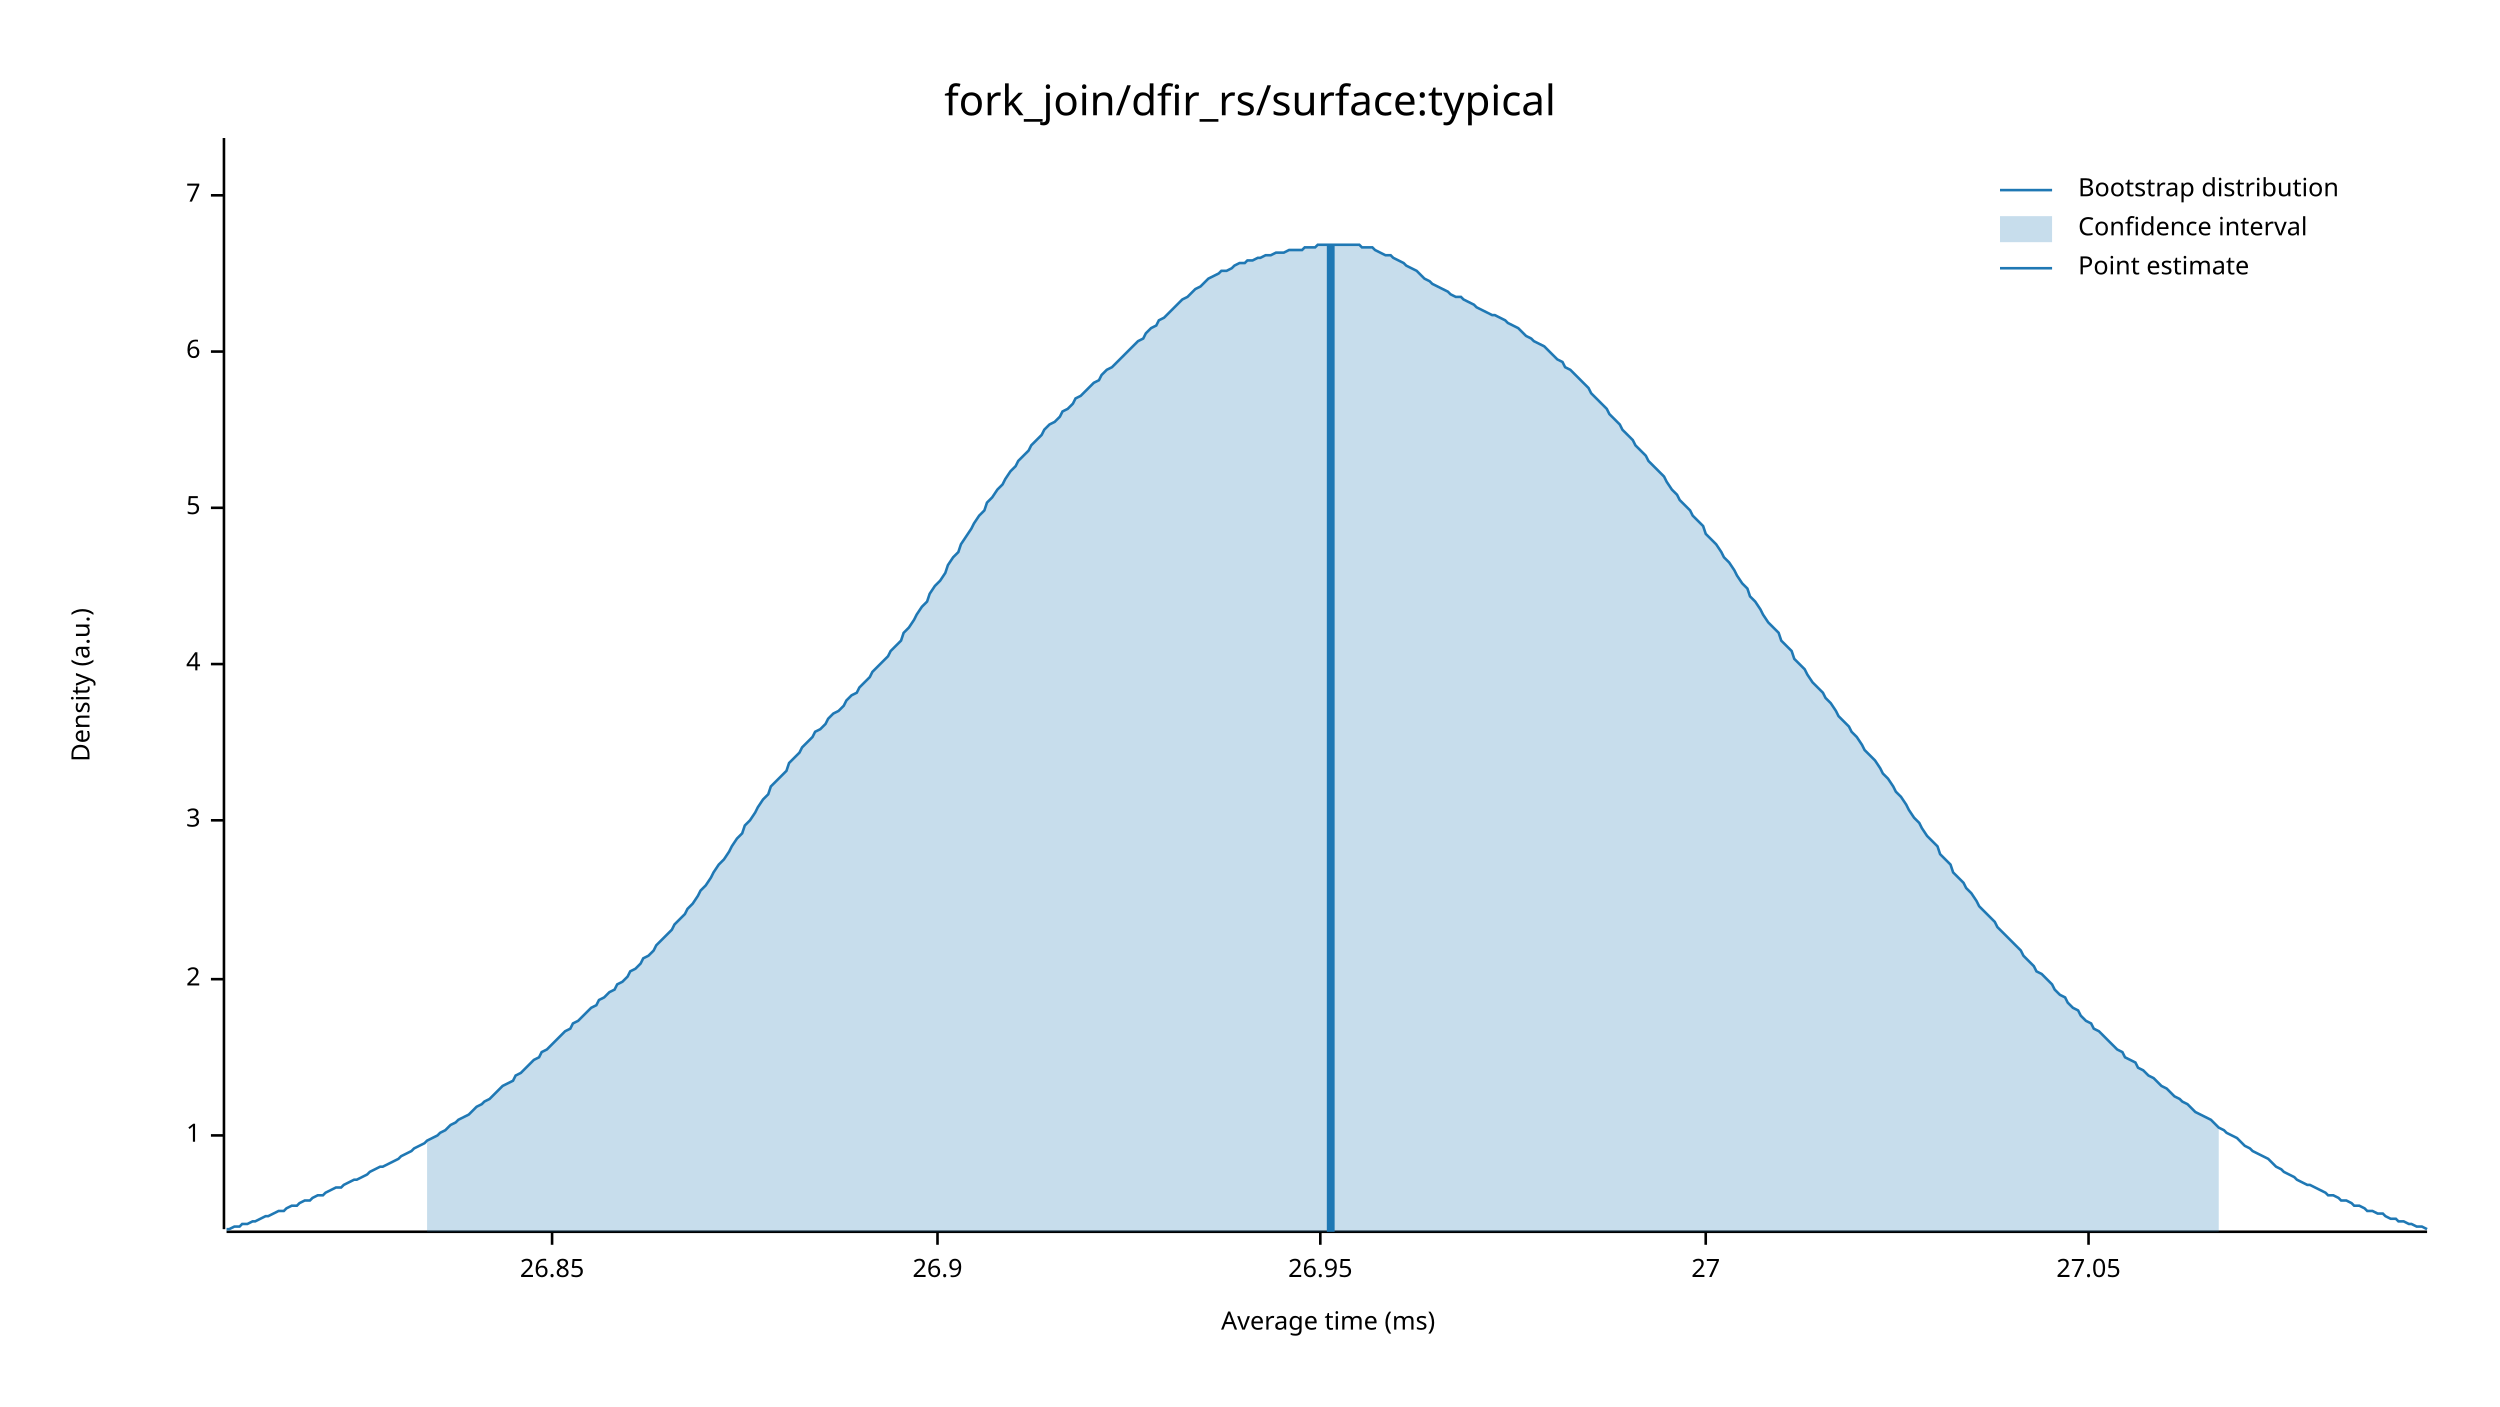
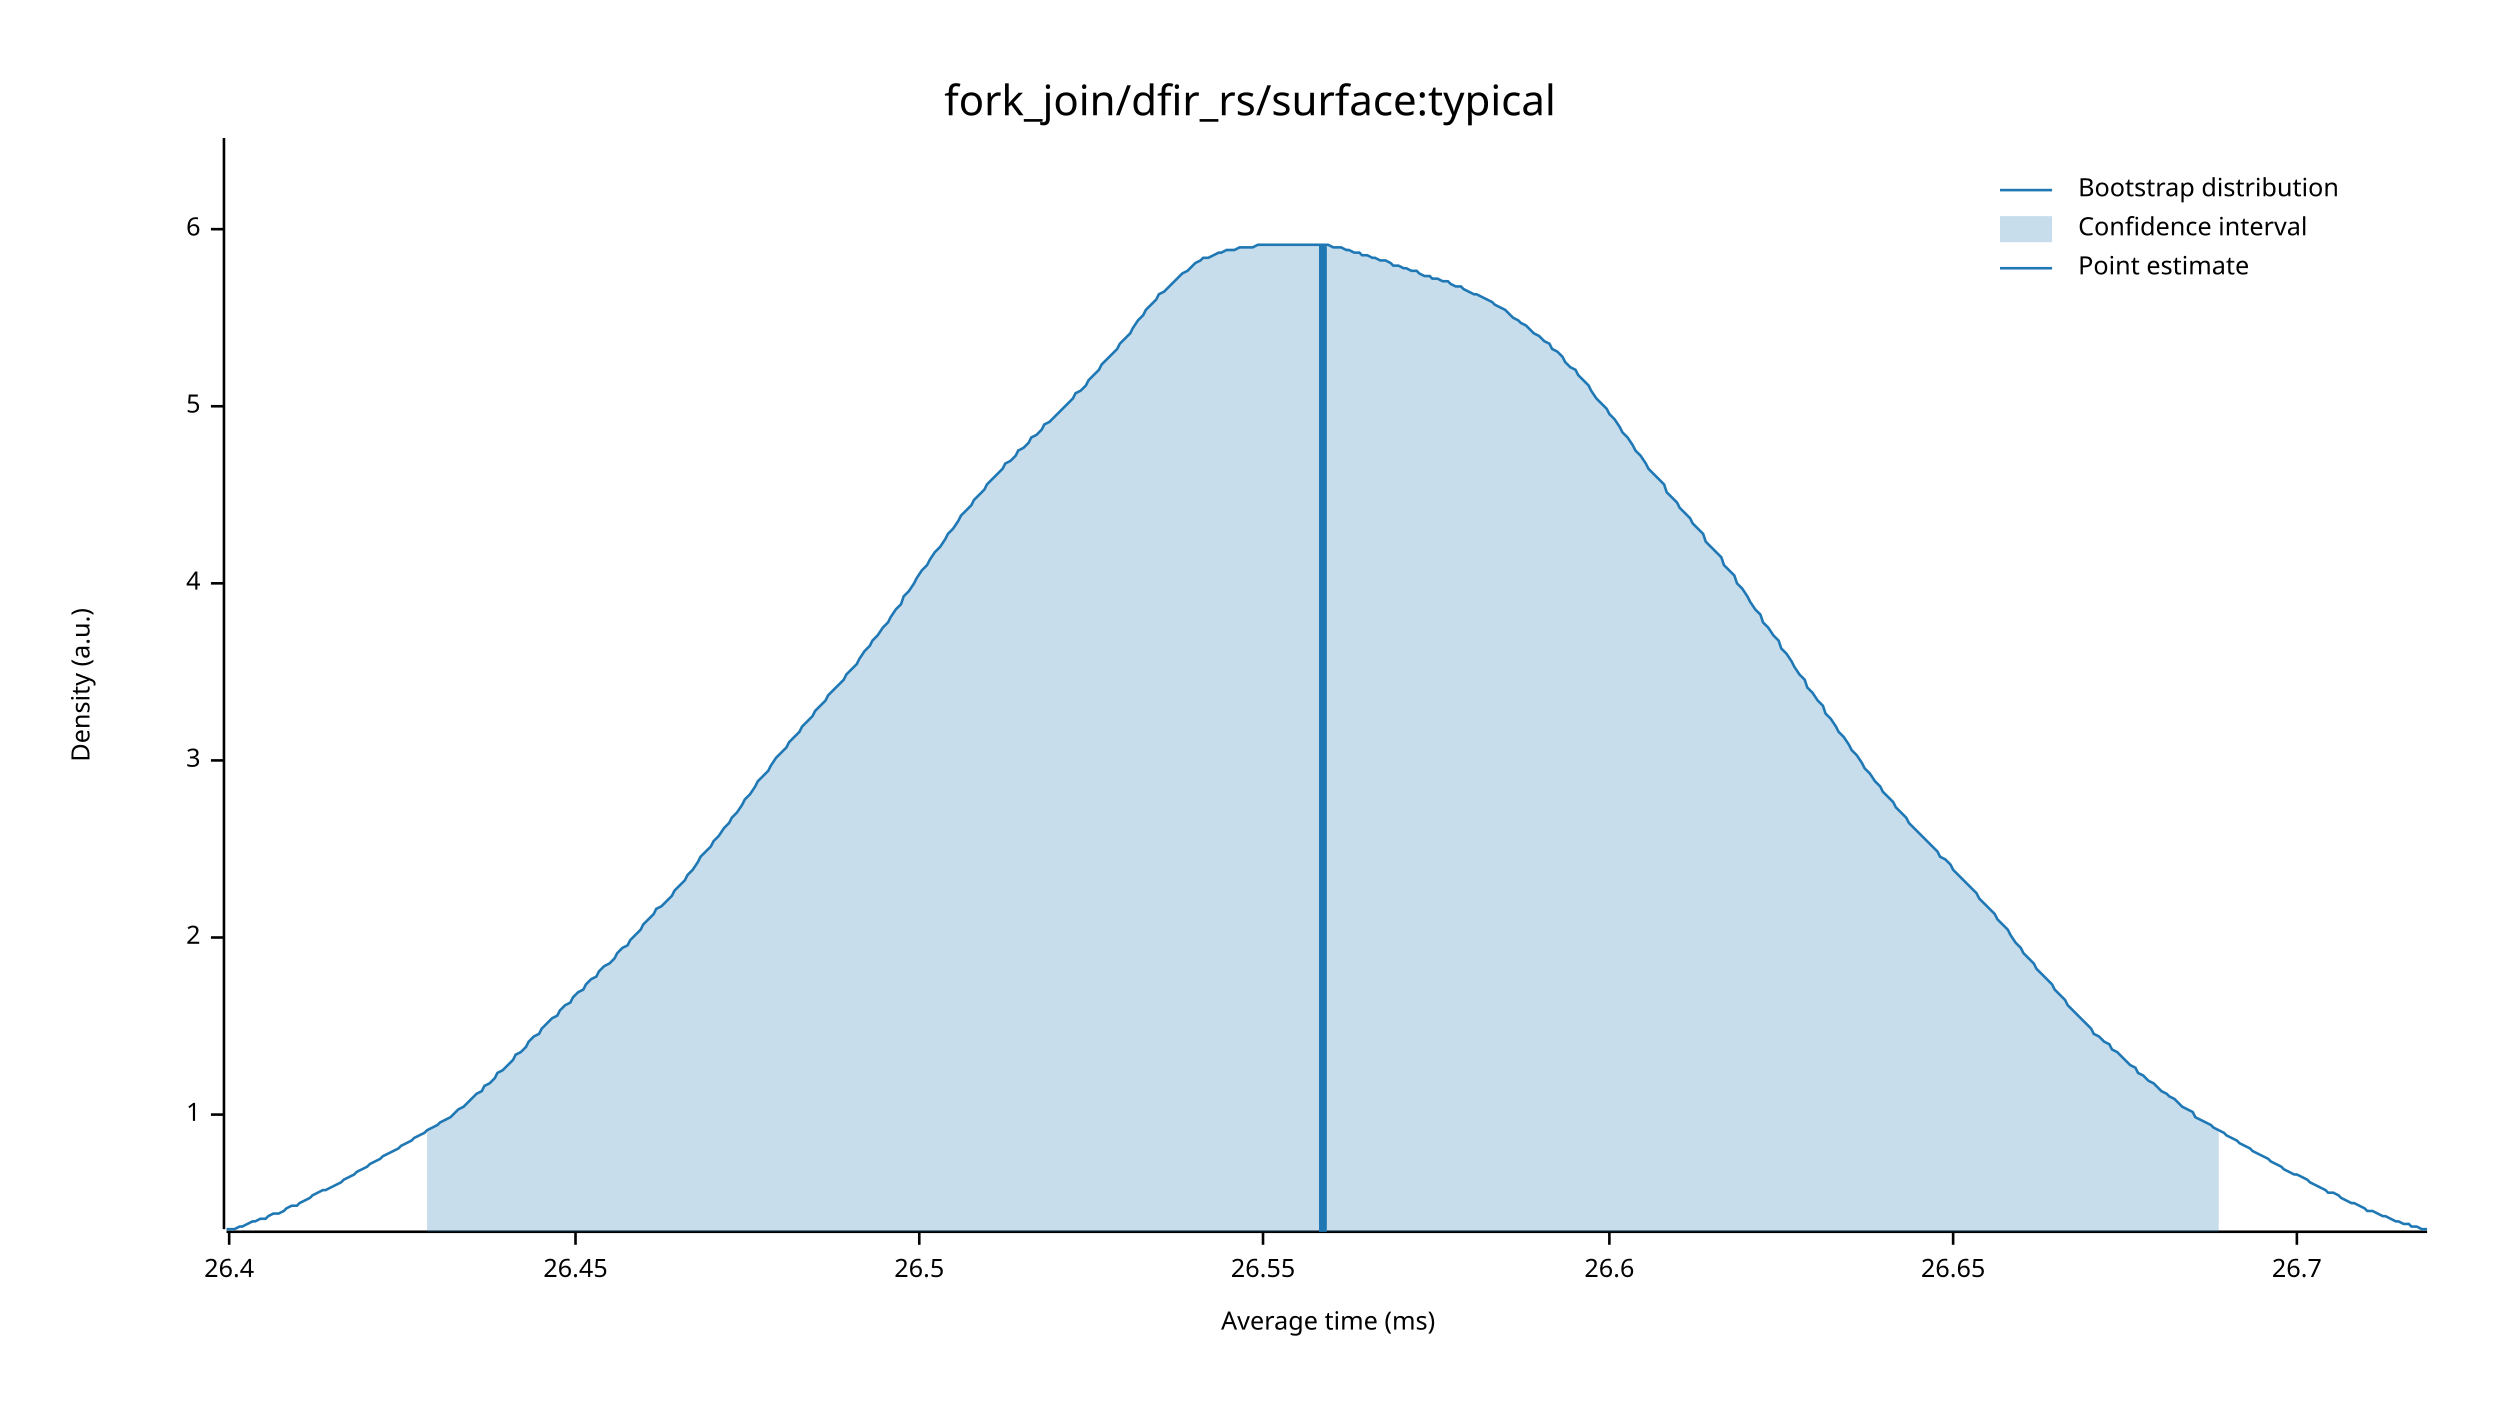
<svg xmlns="http://www.w3.org/2000/svg" width="960" height="540" viewBox="0 0 960 540">
  <text x="480" y="32" dy="0.76em" text-anchor="middle" font-family="sans-serif" font-size="16.129" opacity="1" fill="#000000">
fork_join/dfir_rs/surface:typical
</text>
  <text x="27" y="263" dy="0.76em" text-anchor="middle" font-family="sans-serif" font-size="9.677" opacity="1" fill="#000000" transform="rotate(270, 27, 263)">
Density (a.u.)
</text>
  <text x="510" y="513" dy="-0.5ex" text-anchor="middle" font-family="sans-serif" font-size="9.677" opacity="1" fill="#000000">
Average time (ms)
</text>
  <polyline fill="none" opacity="1" stroke="#000000" stroke-width="1" points="86,53 86,472 " />
-   <text x="77" y="436" dy="0.5ex" text-anchor="end" font-family="sans-serif" font-size="9.677" opacity="1" fill="#000000">
+   <text x="77" y="428" dy="0.5ex" text-anchor="end" font-family="sans-serif" font-size="9.677" opacity="1" fill="#000000">
1
</text>
-   <polyline fill="none" opacity="1" stroke="#000000" stroke-width="1" points="81,436 86,436 " />
-   <text x="77" y="376" dy="0.5ex" text-anchor="end" font-family="sans-serif" font-size="9.677" opacity="1" fill="#000000">
+   <polyline fill="none" opacity="1" stroke="#000000" stroke-width="1" points="81,428 86,428 " />
+   <text x="77" y="360" dy="0.5ex" text-anchor="end" font-family="sans-serif" font-size="9.677" opacity="1" fill="#000000">
2
</text>
-   <polyline fill="none" opacity="1" stroke="#000000" stroke-width="1" points="81,376 86,376 " />
-   <text x="77" y="315" dy="0.5ex" text-anchor="end" font-family="sans-serif" font-size="9.677" opacity="1" fill="#000000">
+   <polyline fill="none" opacity="1" stroke="#000000" stroke-width="1" points="81,360 86,360 " />
+   <text x="77" y="292" dy="0.5ex" text-anchor="end" font-family="sans-serif" font-size="9.677" opacity="1" fill="#000000">
3
</text>
-   <polyline fill="none" opacity="1" stroke="#000000" stroke-width="1" points="81,315 86,315 " />
-   <text x="77" y="255" dy="0.5ex" text-anchor="end" font-family="sans-serif" font-size="9.677" opacity="1" fill="#000000">
+   <polyline fill="none" opacity="1" stroke="#000000" stroke-width="1" points="81,292 86,292 " />
+   <text x="77" y="224" dy="0.5ex" text-anchor="end" font-family="sans-serif" font-size="9.677" opacity="1" fill="#000000">
4
</text>
-   <polyline fill="none" opacity="1" stroke="#000000" stroke-width="1" points="81,255 86,255 " />
-   <text x="77" y="195" dy="0.5ex" text-anchor="end" font-family="sans-serif" font-size="9.677" opacity="1" fill="#000000">
+   <polyline fill="none" opacity="1" stroke="#000000" stroke-width="1" points="81,224 86,224 " />
+   <text x="77" y="156" dy="0.5ex" text-anchor="end" font-family="sans-serif" font-size="9.677" opacity="1" fill="#000000">
5
</text>
-   <polyline fill="none" opacity="1" stroke="#000000" stroke-width="1" points="81,195 86,195 " />
-   <text x="77" y="135" dy="0.5ex" text-anchor="end" font-family="sans-serif" font-size="9.677" opacity="1" fill="#000000">
+   <polyline fill="none" opacity="1" stroke="#000000" stroke-width="1" points="81,156 86,156 " />
+   <text x="77" y="88" dy="0.5ex" text-anchor="end" font-family="sans-serif" font-size="9.677" opacity="1" fill="#000000">
6
</text>
-   <polyline fill="none" opacity="1" stroke="#000000" stroke-width="1" points="81,135 86,135 " />
-   <text x="77" y="75" dy="0.5ex" text-anchor="end" font-family="sans-serif" font-size="9.677" opacity="1" fill="#000000">
- 7
+   <polyline fill="none" opacity="1" stroke="#000000" stroke-width="1" points="81,88 86,88 " />
+   <polyline fill="none" opacity="1" stroke="#000000" stroke-width="1" points="87,473 932,473 " />
+   <text x="88" y="483" dy="0.76em" text-anchor="middle" font-family="sans-serif" font-size="9.677" opacity="1" fill="#000000">
+ 26.4
</text>
-   <polyline fill="none" opacity="1" stroke="#000000" stroke-width="1" points="81,75 86,75 " />
-   <polyline fill="none" opacity="1" stroke="#000000" stroke-width="1" points="87,473 932,473 " />
-   <text x="212" y="483" dy="0.76em" text-anchor="middle" font-family="sans-serif" font-size="9.677" opacity="1" fill="#000000">
- 26.85
+   <polyline fill="none" opacity="1" stroke="#000000" stroke-width="1" points="88,473 88,478 " />
+   <text x="221" y="483" dy="0.76em" text-anchor="middle" font-family="sans-serif" font-size="9.677" opacity="1" fill="#000000">
+ 26.45
</text>
-   <polyline fill="none" opacity="1" stroke="#000000" stroke-width="1" points="212,473 212,478 " />
-   <text x="360" y="483" dy="0.76em" text-anchor="middle" font-family="sans-serif" font-size="9.677" opacity="1" fill="#000000">
- 26.9
+   <polyline fill="none" opacity="1" stroke="#000000" stroke-width="1" points="221,473 221,478 " />
+   <text x="353" y="483" dy="0.76em" text-anchor="middle" font-family="sans-serif" font-size="9.677" opacity="1" fill="#000000">
+ 26.5
</text>
-   <polyline fill="none" opacity="1" stroke="#000000" stroke-width="1" points="360,473 360,478 " />
-   <text x="507" y="483" dy="0.76em" text-anchor="middle" font-family="sans-serif" font-size="9.677" opacity="1" fill="#000000">
- 26.95
+   <polyline fill="none" opacity="1" stroke="#000000" stroke-width="1" points="353,473 353,478 " />
+   <text x="485" y="483" dy="0.76em" text-anchor="middle" font-family="sans-serif" font-size="9.677" opacity="1" fill="#000000">
+ 26.55
</text>
-   <polyline fill="none" opacity="1" stroke="#000000" stroke-width="1" points="507,473 507,478 " />
-   <text x="655" y="483" dy="0.76em" text-anchor="middle" font-family="sans-serif" font-size="9.677" opacity="1" fill="#000000">
- 27
+   <polyline fill="none" opacity="1" stroke="#000000" stroke-width="1" points="485,473 485,478 " />
+   <text x="618" y="483" dy="0.76em" text-anchor="middle" font-family="sans-serif" font-size="9.677" opacity="1" fill="#000000">
+ 26.6
</text>
-   <polyline fill="none" opacity="1" stroke="#000000" stroke-width="1" points="655,473 655,478 " />
-   <text x="802" y="483" dy="0.76em" text-anchor="middle" font-family="sans-serif" font-size="9.677" opacity="1" fill="#000000">
- 27.05
+   <polyline fill="none" opacity="1" stroke="#000000" stroke-width="1" points="618,473 618,478 " />
+   <text x="750" y="483" dy="0.76em" text-anchor="middle" font-family="sans-serif" font-size="9.677" opacity="1" fill="#000000">
+ 26.65
</text>
-   <polyline fill="none" opacity="1" stroke="#000000" stroke-width="1" points="802,473 802,478 " />
-   <polyline fill="none" opacity="1" stroke="#1F78B4" stroke-width="1" points="87,472 88,472 90,471 92,471 93,470 95,470 97,469 98,469 100,468 102,467 103,467 105,466 107,465 109,465 110,464 112,463 114,463 115,462 117,461 119,461 120,460 122,459 124,459 125,458 127,457 129,456 131,456 132,455 134,454 136,453 137,453 139,452 141,451 142,450 144,449 146,448 147,448 149,447 151,446 153,445 154,444 156,443 158,442 159,441 161,440 163,439 164,438 166,437 168,436 169,435 171,434 173,432 175,431 176,430 178,429 180,428 181,427 183,425 185,424 186,423 188,422 190,420 191,419 193,417 195,416 197,415 198,413 200,412 202,410 203,409 205,407 207,406 208,404 210,403 212,401 214,399 215,398 217,396 219,395 220,393 222,392 224,390 225,389 227,387 229,386 230,384 232,383 234,381 236,380 237,378 239,377 241,375 242,373 244,372 246,370 247,368 249,367 251,365 252,363 254,361 256,359 258,357 259,355 261,353 263,351 264,349 266,347 268,344 269,342 271,340 273,337 274,335 276,332 278,330 280,327 281,325 283,322 285,320 286,317 288,315 290,312 291,310 293,307 295,305 296,302 298,300 300,298 302,296 303,293 305,291 307,289 308,287 310,285 312,283 313,281 315,280 317,278 318,276 320,274 322,273 324,271 325,269 327,267 329,266 330,264 332,262 334,260 335,258 337,256 339,254 341,252 342,250 344,248 346,246 347,243 349,241 351,238 352,236 354,233 356,231 357,228 359,225 361,223 363,220 364,217 366,214 368,212 369,209 371,206 373,203 374,201 376,198 378,196 379,193 381,191 383,188 385,186 386,184 388,181 390,179 391,177 393,175 395,173 396,171 398,169 400,167 401,165 403,163 405,162 407,160 408,158 410,157 412,155 413,153 415,152 417,150 418,149 420,147 422,146 423,144 425,142 427,141 429,139 430,138 432,136 434,134 435,133 437,131 439,130 440,128 442,126 444,125 445,123 447,122 449,120 451,118 452,117 454,115 456,114 457,113 459,111 461,110 462,109 464,107 466,106 468,105 469,104 471,104 473,103 474,102 476,101 478,101 479,100 481,100 483,99 484,99 486,98 488,98 490,97 491,97 493,97 495,96 496,96 498,96 500,96 501,95 503,95 505,95 506,94 508,94 510,94 512,94 513,94 515,94 517,94 518,94 520,94 522,94 523,95 525,95 527,95 528,96 530,97 532,98 534,98 535,99 537,100 539,101 540,102 542,103 544,104 545,105 547,107 549,108 550,109 552,110 554,111 556,112 557,113 559,114 561,114 562,115 564,116 566,117 567,118 569,119 571,120 573,121 574,121 576,122 578,123 579,124 581,125 583,126 584,127 586,129 588,130 589,131 591,132 593,133 595,135 596,136 598,138 600,139 601,141 603,142 605,144 606,145 608,147 610,149 611,151 613,153 615,155 617,157 618,159 620,161 622,163 623,165 625,167 627,169 628,171 630,173 632,175 633,177 635,179 637,181 639,183 640,185 642,188 644,190 645,192 647,194 649,196 650,198 652,200 654,202 655,205 657,207 659,209 661,212 662,214 664,216 666,219 667,221 669,224 671,226 672,229 674,231 676,234 677,236 679,239 681,241 683,243 684,246 686,248 688,250 689,253 691,255 693,257 694,259 696,262 698,264 700,266 701,268 703,270 705,273 706,275 708,277 710,279 711,281 713,283 715,286 716,288 718,290 720,292 722,295 723,297 725,299 727,302 728,304 730,306 732,309 733,311 735,314 737,316 738,318 740,321 742,323 744,325 745,328 747,330 749,332 750,335 752,337 754,339 755,341 757,343 759,346 760,348 762,350 764,352 766,354 767,356 769,358 771,360 772,361 774,363 776,365 777,367 779,369 781,371 782,373 784,374 786,376 788,378 789,380 791,382 793,383 794,385 796,387 798,388 799,390 801,392 803,393 804,395 806,396 808,398 810,400 811,401 813,403 815,404 816,406 818,407 820,408 821,410 823,411 825,413 827,414 828,415 830,417 832,418 833,419 835,421 837,422 838,423 840,424 842,426 843,427 845,428 847,429 849,430 850,431 852,433 854,434 855,435 857,436 859,437 860,438 862,440 864,441 865,442 867,443 869,444 871,445 872,446 874,448 876,449 877,450 879,451 881,452 882,453 884,454 886,455 887,455 889,456 891,457 893,458 894,459 896,459 898,460 899,461 901,461 903,462 904,463 906,463 908,464 909,465 911,465 913,466 915,466 916,467 918,468 920,468 921,469 923,469 925,470 926,470 928,471 930,471 932,472 " />
-   <polygon opacity="0.25" fill="#1F78B4" points="164,438 166,437 168,436 169,435 171,434 173,432 175,431 176,430 178,429 180,428 181,427 183,425 185,424 186,423 188,422 190,420 191,419 193,417 195,416 197,415 198,413 200,412 202,410 203,409 205,407 207,406 208,404 210,403 212,401 214,399 215,398 217,396 219,395 220,393 222,392 224,390 225,389 227,387 229,386 230,384 232,383 234,381 236,380 237,378 239,377 241,375 242,373 244,372 246,370 247,368 249,367 251,365 252,363 254,361 256,359 258,357 259,355 261,353 263,351 264,349 266,347 268,344 269,342 271,340 273,337 274,335 276,332 278,330 280,327 281,325 283,322 285,320 286,317 288,315 290,312 291,310 293,307 295,305 296,302 298,300 300,298 302,296 303,293 305,291 307,289 308,287 310,285 312,283 313,281 315,280 317,278 318,276 320,274 322,273 324,271 325,269 327,267 329,266 330,264 332,262 334,260 335,258 337,256 339,254 341,252 342,250 344,248 346,246 347,243 349,241 351,238 352,236 354,233 356,231 357,228 359,225 361,223 363,220 364,217 366,214 368,212 369,209 371,206 373,203 374,201 376,198 378,196 379,193 381,191 383,188 385,186 386,184 388,181 390,179 391,177 393,175 395,173 396,171 398,169 400,167 401,165 403,163 405,162 407,160 408,158 410,157 412,155 413,153 415,152 417,150 418,149 420,147 422,146 423,144 425,142 427,141 429,139 430,138 432,136 434,134 435,133 437,131 439,130 440,128 442,126 444,125 445,123 447,122 449,120 451,118 452,117 454,115 456,114 457,113 459,111 461,110 462,109 464,107 466,106 468,105 469,104 471,104 473,103 474,102 476,101 478,101 479,100 481,100 483,99 484,99 486,98 488,98 490,97 491,97 493,97 495,96 496,96 498,96 500,96 501,95 503,95 505,95 506,94 508,94 510,94 512,94 513,94 515,94 517,94 518,94 520,94 522,94 523,95 525,95 527,95 528,96 530,97 532,98 534,98 535,99 537,100 539,101 540,102 542,103 544,104 545,105 547,107 549,108 550,109 552,110 554,111 556,112 557,113 559,114 561,114 562,115 564,116 566,117 567,118 569,119 571,120 573,121 574,121 576,122 578,123 579,124 581,125 583,126 584,127 586,129 588,130 589,131 591,132 593,133 595,135 596,136 598,138 600,139 601,141 603,142 605,144 606,145 608,147 610,149 611,151 613,153 615,155 617,157 618,159 620,161 622,163 623,165 625,167 627,169 628,171 630,173 632,175 633,177 635,179 637,181 639,183 640,185 642,188 644,190 645,192 647,194 649,196 650,198 652,200 654,202 655,205 657,207 659,209 661,212 662,214 664,216 666,219 667,221 669,224 671,226 672,229 674,231 676,234 677,236 679,239 681,241 683,243 684,246 686,248 688,250 689,253 691,255 693,257 694,259 696,262 698,264 700,266 701,268 703,270 705,273 706,275 708,277 710,279 711,281 713,283 715,286 716,288 718,290 720,292 722,295 723,297 725,299 727,302 728,304 730,306 732,309 733,311 735,314 737,316 738,318 740,321 742,323 744,325 745,328 747,330 749,332 750,335 752,337 754,339 755,341 757,343 759,346 760,348 762,350 764,352 766,354 767,356 769,358 771,360 772,361 774,363 776,365 777,367 779,369 781,371 782,373 784,374 786,376 788,378 789,380 791,382 793,383 794,385 796,387 798,388 799,390 801,392 803,393 804,395 806,396 808,398 810,400 811,401 813,403 815,404 816,406 818,407 820,408 821,410 823,411 825,413 827,414 828,415 830,417 832,418 833,419 835,421 837,422 838,423 840,424 842,426 843,427 845,428 847,429 849,430 850,431 852,433 852,473 164,473 " />
-   <polyline fill="none" opacity="1" stroke="#1F78B4" stroke-width="3" points="511,473 511,94 " />
+   <polyline fill="none" opacity="1" stroke="#000000" stroke-width="1" points="750,473 750,478 " />
+   <text x="882" y="483" dy="0.76em" text-anchor="middle" font-family="sans-serif" font-size="9.677" opacity="1" fill="#000000">
+ 26.7
+ </text>
+   <polyline fill="none" opacity="1" stroke="#000000" stroke-width="1" points="882,473 882,478 " />
+   <polyline fill="none" opacity="1" stroke="#1F78B4" stroke-width="1" points="87,472 88,472 90,472 92,471 93,471 95,470 97,469 98,469 100,468 102,468 103,467 105,466 107,466 109,465 110,464 112,463 114,463 115,462 117,461 119,460 120,459 122,458 124,457 125,457 127,456 129,455 131,454 132,453 134,452 136,451 137,450 139,449 141,448 142,447 144,446 146,445 147,444 149,443 151,442 153,441 154,440 156,439 158,438 159,437 161,436 163,435 164,434 166,433 168,432 169,431 171,430 173,429 175,427 176,426 178,425 180,423 181,422 183,420 185,419 186,417 188,416 190,414 191,412 193,411 195,409 197,407 198,405 200,404 202,402 203,400 205,398 207,397 208,395 210,393 212,391 214,390 215,388 217,386 219,385 220,383 222,381 224,380 225,378 227,376 229,375 230,373 232,371 234,370 236,368 237,366 239,364 241,363 242,361 244,359 246,357 247,355 249,353 251,351 252,349 254,348 256,346 258,344 259,342 261,340 263,338 264,336 266,334 268,331 269,329 271,327 273,325 274,323 276,321 278,318 280,316 281,314 283,312 285,309 286,307 288,305 290,302 291,300 293,298 295,296 296,294 298,291 300,289 302,287 303,285 305,283 307,281 308,279 310,277 312,275 313,273 315,271 317,269 318,267 320,265 322,263 324,261 325,259 327,257 329,255 330,253 332,250 334,248 335,246 337,244 339,241 341,239 342,237 344,234 346,232 347,229 349,227 351,224 352,222 354,219 356,217 357,215 359,212 361,210 363,207 364,205 366,203 368,200 369,198 371,196 373,194 374,192 376,190 378,188 379,186 381,184 383,182 385,180 386,178 388,177 390,175 391,173 393,172 395,170 396,168 398,167 400,165 401,163 403,162 405,160 407,158 408,157 410,155 412,153 413,151 415,150 417,148 418,146 420,144 422,142 423,140 425,138 427,136 429,134 430,132 432,130 434,128 435,126 437,123 439,121 440,119 442,117 444,115 445,113 447,112 449,110 451,108 452,107 454,105 456,104 457,103 459,101 461,100 462,99 464,99 466,98 468,97 469,97 471,96 473,96 474,96 476,95 478,95 479,95 481,95 483,94 484,94 486,94 488,94 490,94 491,94 493,94 495,94 496,94 498,94 500,94 501,94 503,94 505,94 506,94 508,94 510,94 512,95 513,95 515,95 517,96 518,96 520,97 522,97 523,98 525,98 527,99 528,99 530,100 532,100 534,101 535,102 537,102 539,103 540,103 542,104 544,104 545,105 547,106 549,106 550,107 552,107 554,108 556,108 557,109 559,110 561,110 562,111 564,112 566,113 567,113 569,114 571,115 573,116 574,117 576,118 578,119 579,120 581,122 583,123 584,124 586,125 588,127 589,128 591,129 593,131 595,132 596,134 598,135 600,137 601,139 603,141 605,142 606,144 608,146 610,148 611,150 613,153 615,155 617,157 618,159 620,161 622,164 623,166 625,168 627,171 628,173 630,175 632,178 633,180 635,182 637,184 639,186 640,189 642,191 644,193 645,195 647,197 649,199 650,201 652,203 654,205 655,208 657,210 659,212 661,214 662,217 664,219 666,221 667,224 669,226 671,229 672,231 674,234 676,236 677,239 679,241 681,244 683,246 684,249 686,251 688,254 689,256 691,259 693,261 694,264 696,266 698,269 700,271 701,274 703,276 705,279 706,281 708,283 710,286 711,288 713,290 715,293 716,295 718,297 720,300 722,302 723,304 725,306 727,308 728,310 730,312 732,314 733,316 735,318 737,320 738,321 740,323 742,325 744,327 745,329 747,330 749,332 750,334 752,336 754,338 755,339 757,341 759,343 760,345 762,347 764,349 766,351 767,353 769,355 771,357 772,359 774,362 776,364 777,366 779,368 781,370 782,372 784,374 786,376 788,378 789,380 791,382 793,384 794,386 796,388 798,390 799,391 801,393 803,395 804,397 806,398 808,400 810,401 811,403 813,404 815,406 816,407 818,409 820,410 821,412 823,413 825,415 827,416 828,417 830,419 832,420 833,421 835,422 837,424 838,425 840,426 842,427 843,429 845,430 847,431 849,432 850,433 852,434 854,435 855,436 857,437 859,438 860,439 862,440 864,441 865,442 867,443 869,444 871,445 872,446 874,447 876,448 877,449 879,450 881,451 882,451 884,452 886,453 887,454 889,455 891,456 893,457 894,458 896,458 898,459 899,460 901,461 903,462 904,462 906,463 908,464 909,465 911,465 913,466 915,467 916,467 918,468 920,469 921,469 923,470 925,470 926,471 928,471 930,472 932,472 " />
+   <polygon opacity="0.25" fill="#1F78B4" points="164,434 166,433 168,432 169,431 171,430 173,429 175,427 176,426 178,425 180,423 181,422 183,420 185,419 186,417 188,416 190,414 191,412 193,411 195,409 197,407 198,405 200,404 202,402 203,400 205,398 207,397 208,395 210,393 212,391 214,390 215,388 217,386 219,385 220,383 222,381 224,380 225,378 227,376 229,375 230,373 232,371 234,370 236,368 237,366 239,364 241,363 242,361 244,359 246,357 247,355 249,353 251,351 252,349 254,348 256,346 258,344 259,342 261,340 263,338 264,336 266,334 268,331 269,329 271,327 273,325 274,323 276,321 278,318 280,316 281,314 283,312 285,309 286,307 288,305 290,302 291,300 293,298 295,296 296,294 298,291 300,289 302,287 303,285 305,283 307,281 308,279 310,277 312,275 313,273 315,271 317,269 318,267 320,265 322,263 324,261 325,259 327,257 329,255 330,253 332,250 334,248 335,246 337,244 339,241 341,239 342,237 344,234 346,232 347,229 349,227 351,224 352,222 354,219 356,217 357,215 359,212 361,210 363,207 364,205 366,203 368,200 369,198 371,196 373,194 374,192 376,190 378,188 379,186 381,184 383,182 385,180 386,178 388,177 390,175 391,173 393,172 395,170 396,168 398,167 400,165 401,163 403,162 405,160 407,158 408,157 410,155 412,153 413,151 415,150 417,148 418,146 420,144 422,142 423,140 425,138 427,136 429,134 430,132 432,130 434,128 435,126 437,123 439,121 440,119 442,117 444,115 445,113 447,112 449,110 451,108 452,107 454,105 456,104 457,103 459,101 461,100 462,99 464,99 466,98 468,97 469,97 471,96 473,96 474,96 476,95 478,95 479,95 481,95 483,94 484,94 486,94 488,94 490,94 491,94 493,94 495,94 496,94 498,94 500,94 501,94 503,94 505,94 506,94 508,94 510,94 512,95 513,95 515,95 517,96 518,96 520,97 522,97 523,98 525,98 527,99 528,99 530,100 532,100 534,101 535,102 537,102 539,103 540,103 542,104 544,104 545,105 547,106 549,106 550,107 552,107 554,108 556,108 557,109 559,110 561,110 562,111 564,112 566,113 567,113 569,114 571,115 573,116 574,117 576,118 578,119 579,120 581,122 583,123 584,124 586,125 588,127 589,128 591,129 593,131 595,132 596,134 598,135 600,137 601,139 603,141 605,142 606,144 608,146 610,148 611,150 613,153 615,155 617,157 618,159 620,161 622,164 623,166 625,168 627,171 628,173 630,175 632,178 633,180 635,182 637,184 639,186 640,189 642,191 644,193 645,195 647,197 649,199 650,201 652,203 654,205 655,208 657,210 659,212 661,214 662,217 664,219 666,221 667,224 669,226 671,229 672,231 674,234 676,236 677,239 679,241 681,244 683,246 684,249 686,251 688,254 689,256 691,259 693,261 694,264 696,266 698,269 700,271 701,274 703,276 705,279 706,281 708,283 710,286 711,288 713,290 715,293 716,295 718,297 720,300 722,302 723,304 725,306 727,308 728,310 730,312 732,314 733,316 735,318 737,320 738,321 740,323 742,325 744,327 745,329 747,330 749,332 750,334 752,336 754,338 755,339 757,341 759,343 760,345 762,347 764,349 766,351 767,353 769,355 771,357 772,359 774,362 776,364 777,366 779,368 781,370 782,372 784,374 786,376 788,378 789,380 791,382 793,384 794,386 796,388 798,390 799,391 801,393 803,395 804,397 806,398 808,400 810,401 811,403 813,404 815,406 816,407 818,409 820,410 821,412 823,413 825,415 827,416 828,417 830,419 832,420 833,421 835,422 837,424 838,425 840,426 842,427 843,429 845,430 847,431 849,432 850,433 852,434 852,473 164,473 " />
+   <polyline fill="none" opacity="1" stroke="#1F78B4" stroke-width="3" points="508,473 508,94 " />
  <text x="798" y="68" dy="0.76em" text-anchor="start" font-family="sans-serif" font-size="9.677" opacity="1" fill="#000000">
Bootstrap distribution
</text>
  <text x="798" y="83" dy="0.76em" text-anchor="start" font-family="sans-serif" font-size="9.677" opacity="1" fill="#000000">
Confidence interval
</text>
  <text x="798" y="98" dy="0.76em" text-anchor="start" font-family="sans-serif" font-size="9.677" opacity="1" fill="#000000">
Point estimate
</text>
  <polyline fill="none" opacity="1" stroke="#1F78B4" stroke-width="1" points="768,73 788,73 " />
  <rect x="768" y="83" width="20" height="10" opacity="0.25" fill="#1F78B4" stroke="none" />
  <polyline fill="none" opacity="1" stroke="#1F78B4" stroke-width="1" points="768,103 788,103 " />
</svg>
